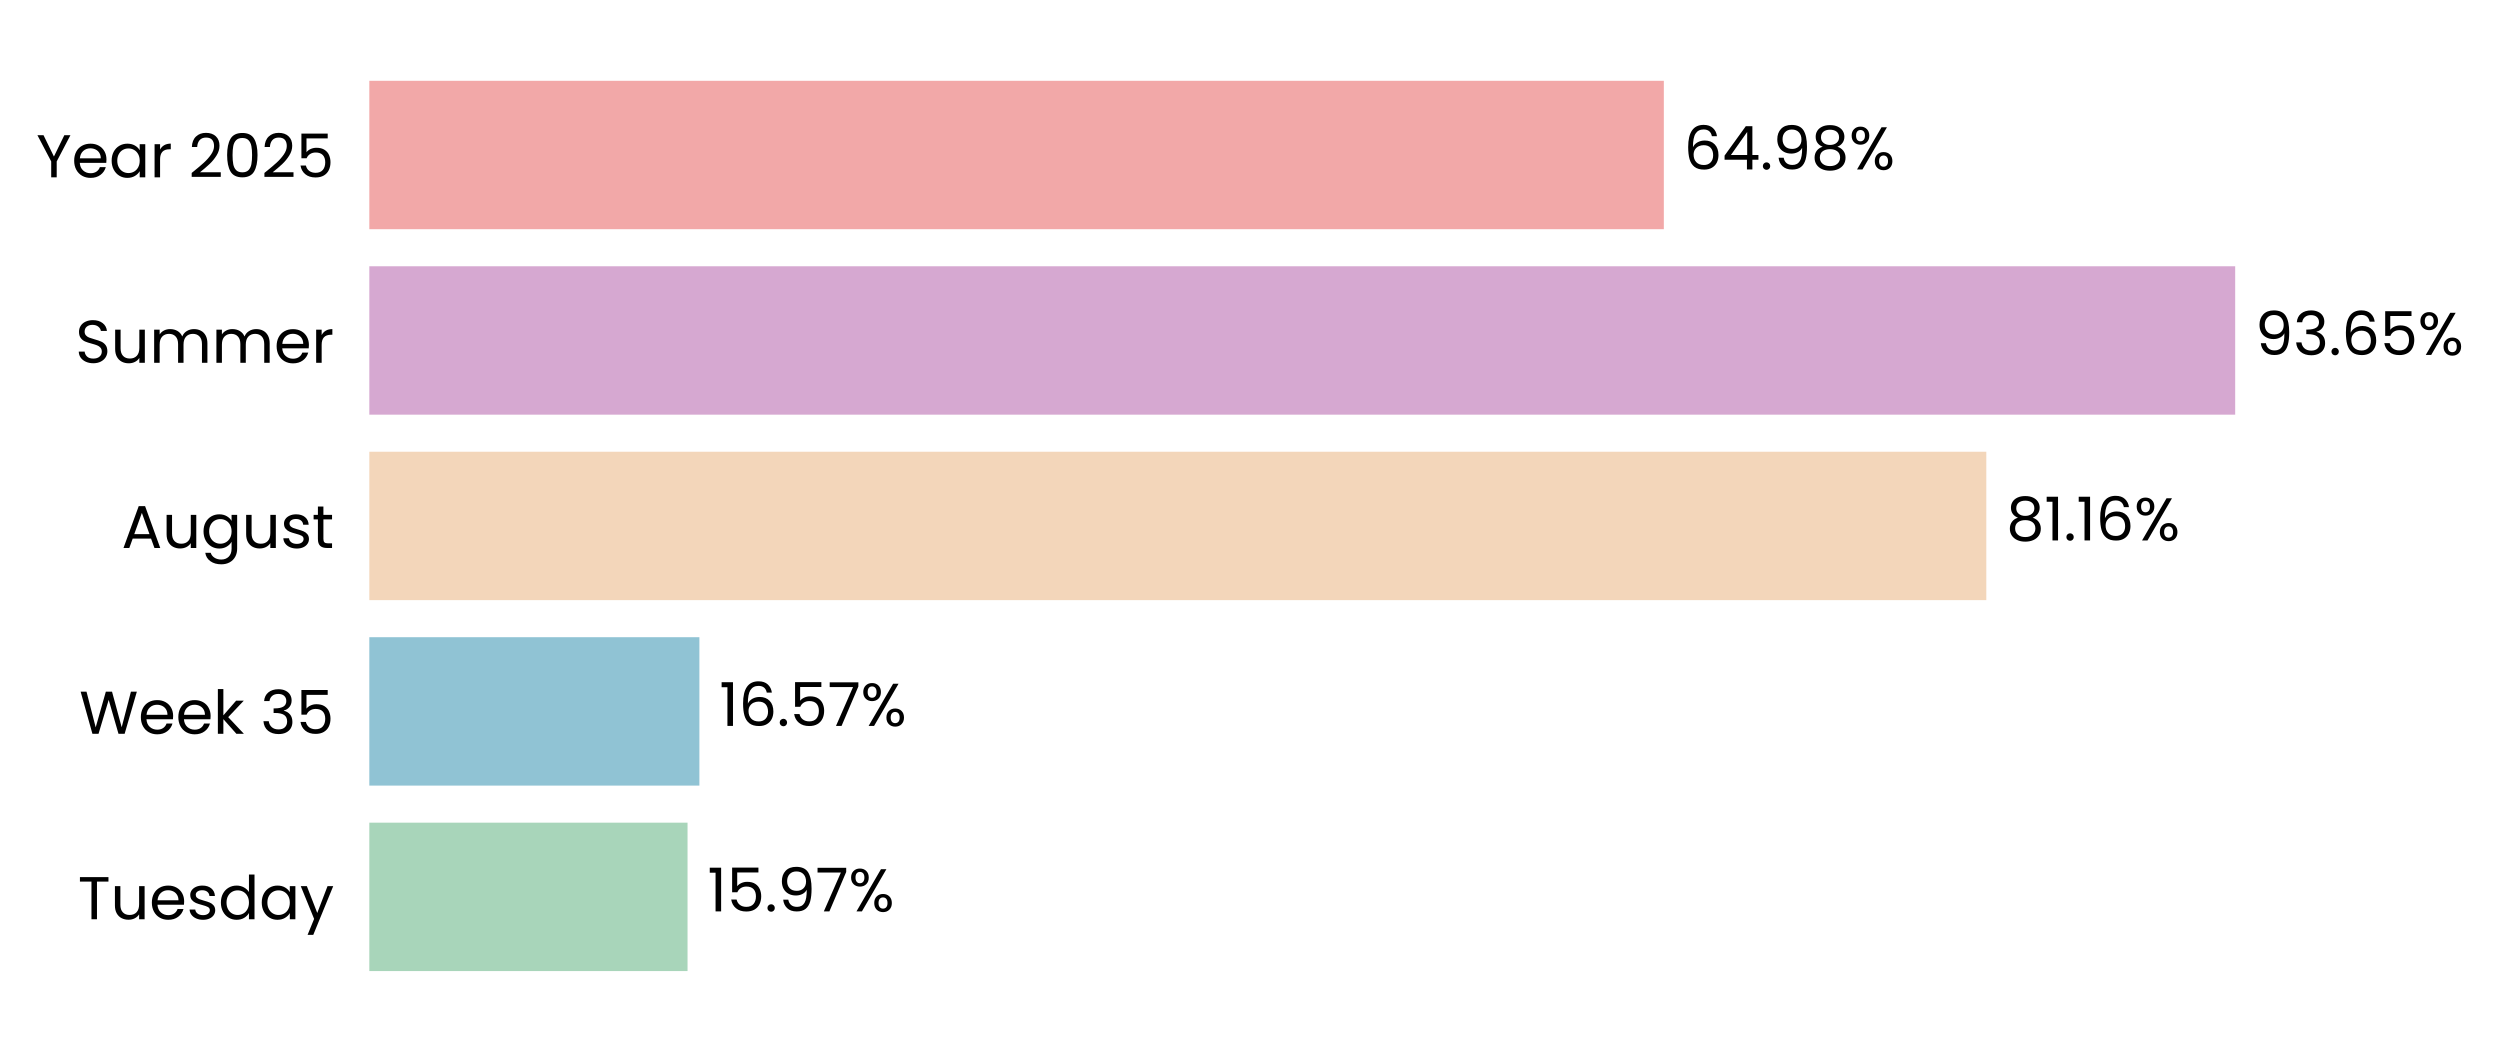
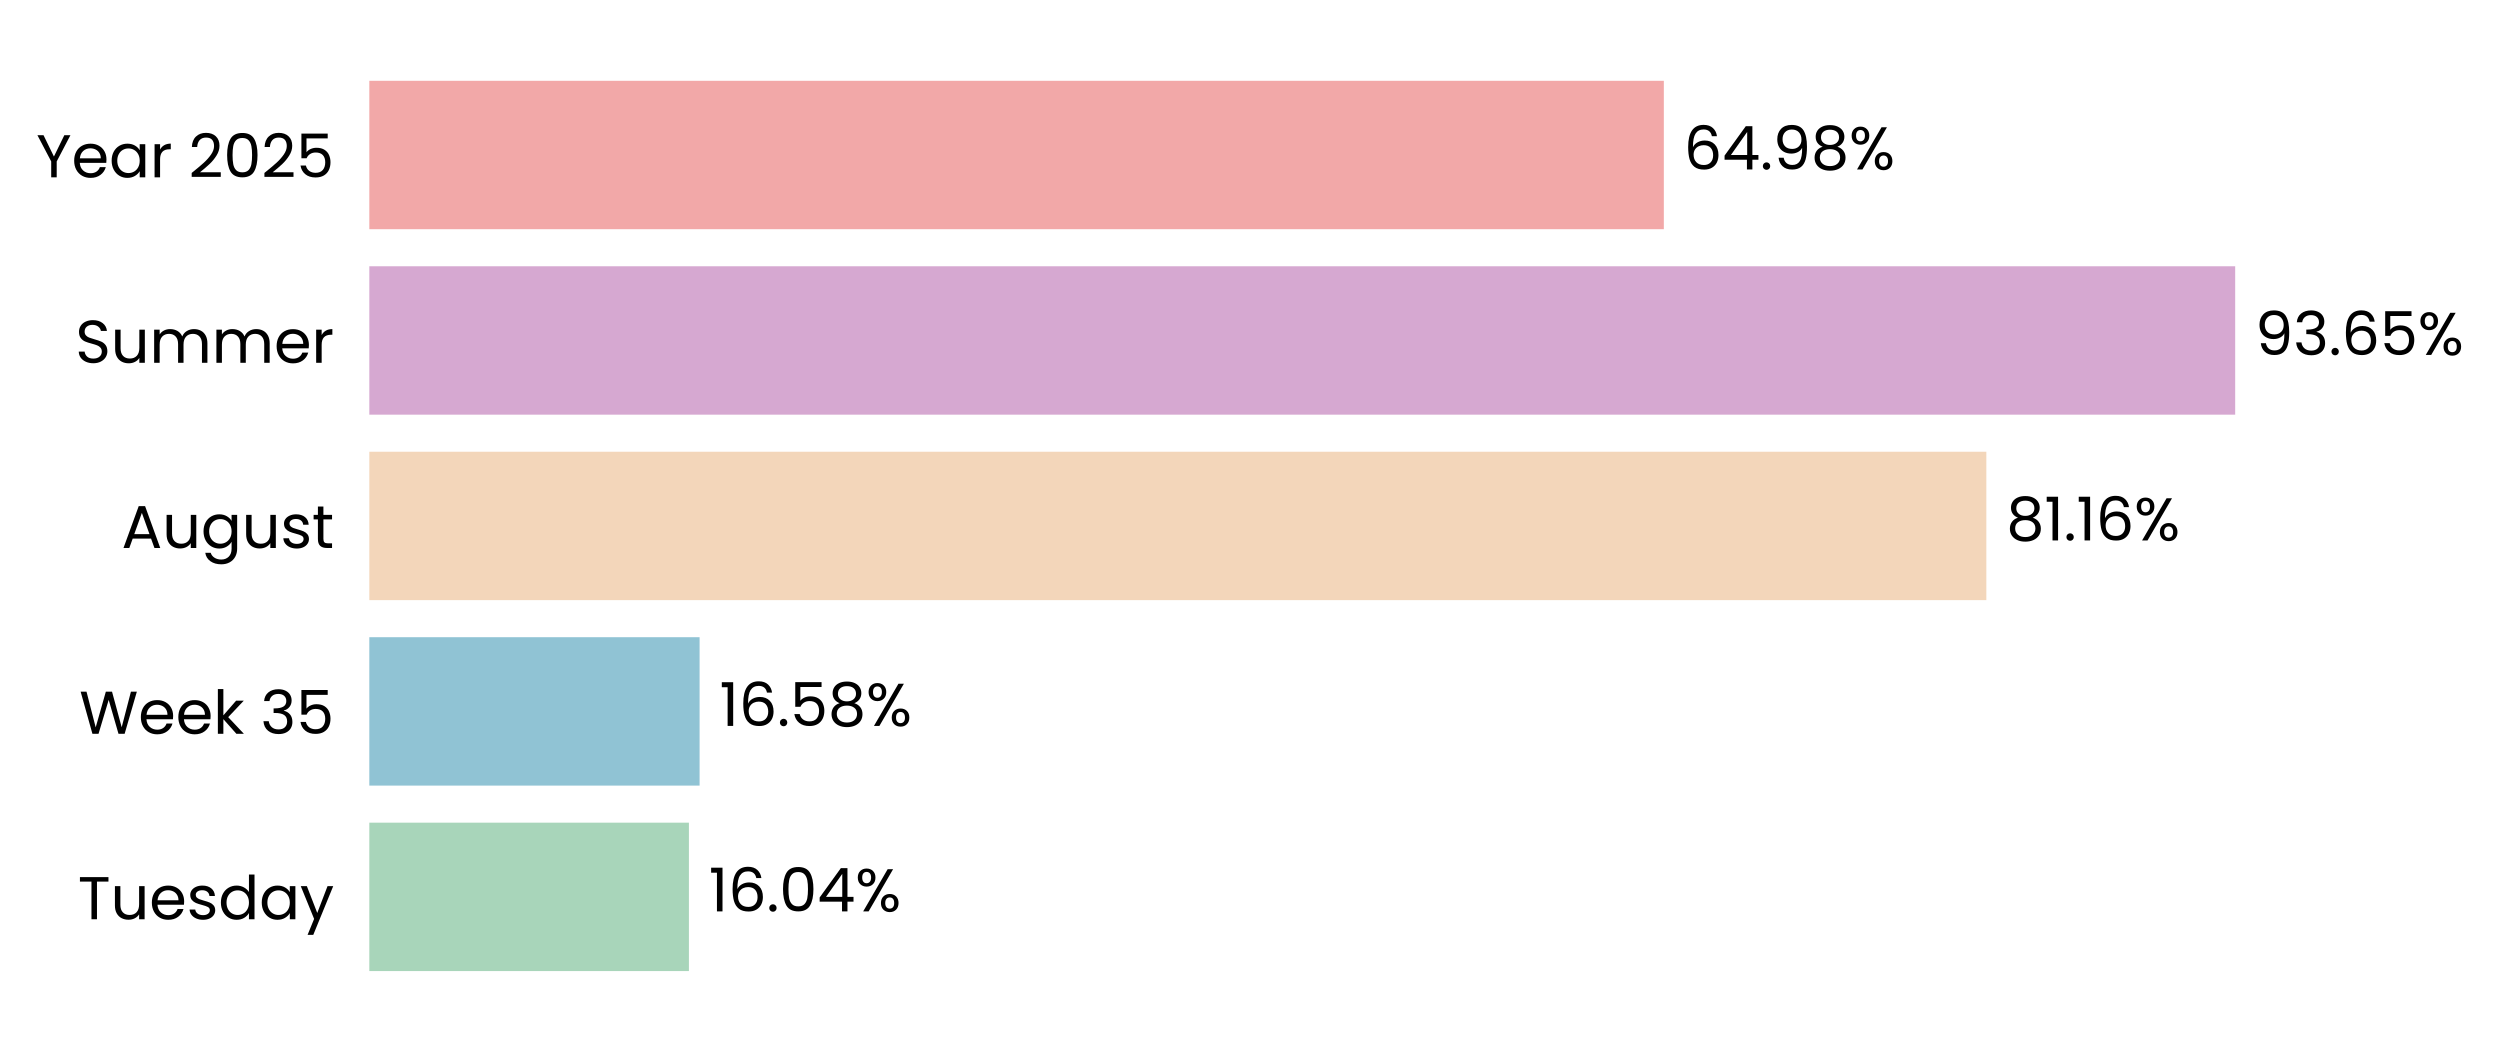
<svg xmlns="http://www.w3.org/2000/svg" xmlns:xlink="http://www.w3.org/1999/xlink" width="496.263pt" height="208.8pt" viewBox="0 0 496.263 208.8" version="1.1">
  <defs>
    <style type="text/css">*{stroke-linejoin: round; stroke-linecap: butt}</style>
  </defs>
  <g id="figure_1">
    <g id="patch_1">
      <path d="M 0 208.8  L 496.263 208.8  L 496.263 0  L 0 0  L 0 208.8  z " style="fill: none" />
    </g>
    <g id="axes_1">
      <g id="patch_2">
-         <path d="M 73.311 201.6  L 468.801 201.6  L 468.801 7.2  L 73.311 7.2  L 73.311 201.6  z " style="fill: none" />
+         <path d="M 73.311 201.6  L 468.798 201.6  L 468.798 7.2  L 73.311 7.2  L 73.311 201.6  z " style="fill: none" />
      </g>
      <g id="patch_3">
-         <path d="M 73.311 192.764  L 136.48 192.764  L 136.48 163.309  L 73.311 163.309  z " clip-path="url(#pe70c68c1bf)" style="fill: #a8d5ba" />
+         <path d="M 73.311 192.764  L 136.754 192.764  L 136.754 163.309  L 73.311 163.309  z " clip-path="url(#pa9a3385bbf)" style="fill: #a8d5ba" />
      </g>
      <g id="patch_4">
-         <path d="M 73.311 155.945  L 138.834 155.945  L 138.834 126.491  L 73.311 126.491  z " clip-path="url(#pe70c68c1bf)" style="fill: #90c3d4" />
+         <path d="M 73.311 155.945  L 138.873 155.945  L 138.873 126.491  L 73.311 126.491  z " clip-path="url(#pa9a3385bbf)" style="fill: #90c3d4" />
      </g>
      <g id="patch_5">
-         <path d="M 73.311 119.127  L 394.292 119.127  L 394.292 89.673  L 73.311 89.673  z " clip-path="url(#pe70c68c1bf)" style="fill: #f3d6ba" />
+         <path d="M 73.311 119.127  L 394.299 119.127  L 394.299 89.673  L 73.311 89.673  z " clip-path="url(#pa9a3385bbf)" style="fill: #f3d6ba" />
      </g>
      <g id="patch_6">
-         <path d="M 73.311 82.309  L 443.695 82.309  L 443.695 52.855  L 73.311 52.855  z " clip-path="url(#pe70c68c1bf)" style="fill: #d6a8d1" />
+         <path d="M 73.311 82.309  L 443.695 82.309  L 443.695 52.855  L 73.311 52.855  z " clip-path="url(#pa9a3385bbf)" style="fill: #d6a8d1" />
      </g>
      <g id="patch_7">
-         <path d="M 73.311 45.491  L 330.282 45.491  L 330.282 16.036  L 73.311 16.036  z " clip-path="url(#pe70c68c1bf)" style="fill: #f2a8a8" />
+         <path d="M 73.311 45.491  L 330.281 45.491  L 330.281 16.036  L 73.311 16.036  z " clip-path="url(#pa9a3385bbf)" style="fill: #f2a8a8" />
      </g>
      <g id="matplotlib.axis_1">
        <g id="ytick_1">
          <g id="text_1">
            <g transform="translate(15.4575 182.4764) scale(0.12 -0.12)">
              <defs>
                <path id="Poppins-Regular-54" d="M 3238 4461  L 3238 3987  L 2022 3987  L 2022 0  L 1440 0  L 1440 3987  L 218 3987  L 218 4461  L 3238 4461  z " transform="scale(0.015625)" />
                <path id="Poppins-Regular-75" d="M 3603 3507  L 3603 0  L 3021 0  L 3021 518  Q 2854 250 2556 99  Q 2259 -51 1901 -51  Q 1491 -51 1164 118  Q 838 288 649 627  Q 461 966 461 1453  L 461 3507  L 1037 3507  L 1037 1530  Q 1037 1011 1299 732  Q 1562 454 2016 454  Q 2483 454 2752 742  Q 3021 1030 3021 1581  L 3021 3507  L 3603 3507  z " transform="scale(0.015625)" />
                <path id="Poppins-Regular-65" d="M 3693 1888  Q 3693 1722 3674 1536  L 870 1536  Q 902 1018 1225 726  Q 1549 435 2010 435  Q 2387 435 2640 611  Q 2893 787 2995 1082  L 3622 1082  Q 3482 576 3059 259  Q 2637 -58 2010 -58  Q 1510 -58 1116 166  Q 723 390 499 803  Q 275 1216 275 1760  Q 275 2304 492 2713  Q 710 3123 1104 3344  Q 1498 3565 2010 3565  Q 2509 3565 2893 3347  Q 3277 3130 3485 2749  Q 3693 2368 3693 1888  z M 3091 2010  Q 3091 2342 2944 2582  Q 2797 2822 2544 2947  Q 2291 3072 1984 3072  Q 1542 3072 1232 2790  Q 922 2509 877 2010  L 3091 2010  z " transform="scale(0.015625)" />
                <path id="Poppins-Regular-73" d="M 1734 -58  Q 1331 -58 1011 80  Q 691 218 505 464  Q 320 710 301 1030  L 902 1030  Q 928 768 1149 601  Q 1370 435 1728 435  Q 2061 435 2253 582  Q 2445 730 2445 954  Q 2445 1184 2240 1296  Q 2035 1408 1606 1517  Q 1216 1619 969 1724  Q 723 1830 547 2038  Q 371 2246 371 2586  Q 371 2854 531 3078  Q 691 3302 985 3433  Q 1280 3565 1658 3565  Q 2240 3565 2598 3270  Q 2957 2976 2982 2464  L 2400 2464  Q 2381 2739 2179 2905  Q 1978 3072 1638 3072  Q 1325 3072 1139 2937  Q 954 2803 954 2586  Q 954 2413 1066 2301  Q 1178 2189 1347 2121  Q 1517 2054 1818 1971  Q 2195 1869 2432 1769  Q 2669 1670 2838 1472  Q 3008 1274 3014 954  Q 3014 666 2854 435  Q 2694 205 2403 73  Q 2112 -58 1734 -58  z " transform="scale(0.015625)" />
                <path id="Poppins-Regular-64" d="M 275 1766  Q 275 2304 492 2710  Q 710 3117 1091 3341  Q 1472 3565 1946 3565  Q 2355 3565 2707 3376  Q 3059 3187 3245 2880  L 3245 4736  L 3834 4736  L 3834 0  L 3245 0  L 3245 659  Q 3072 346 2733 144  Q 2394 -58 1939 -58  Q 1472 -58 1091 172  Q 710 403 492 819  Q 275 1235 275 1766  z M 3245 1760  Q 3245 2157 3085 2451  Q 2925 2746 2653 2902  Q 2381 3059 2054 3059  Q 1728 3059 1459 2905  Q 1190 2752 1030 2457  Q 870 2163 870 1766  Q 870 1363 1030 1065  Q 1190 768 1459 611  Q 1728 454 2054 454  Q 2381 454 2653 611  Q 2925 768 3085 1065  Q 3245 1363 3245 1760  z " transform="scale(0.015625)" />
                <path id="Poppins-Regular-61" d="M 275 1766  Q 275 2304 492 2710  Q 710 3117 1091 3341  Q 1472 3565 1939 3565  Q 2400 3565 2739 3366  Q 3078 3168 3245 2867  L 3245 3507  L 3834 3507  L 3834 0  L 3245 0  L 3245 653  Q 3072 346 2729 144  Q 2387 -58 1933 -58  Q 1466 -58 1088 172  Q 710 403 492 819  Q 275 1235 275 1766  z M 3245 1760  Q 3245 2157 3085 2451  Q 2925 2746 2653 2902  Q 2381 3059 2054 3059  Q 1728 3059 1459 2905  Q 1190 2752 1030 2457  Q 870 2163 870 1766  Q 870 1363 1030 1065  Q 1190 768 1459 611  Q 1728 454 2054 454  Q 2381 454 2653 611  Q 2925 768 3085 1065  Q 3245 1363 3245 1760  z " transform="scale(0.015625)" />
                <path id="Poppins-Regular-79" d="M 3514 3507  L 1402 -1651  L 800 -1651  L 1491 38  L 77 3507  L 723 3507  L 1824 666  L 2912 3507  L 3514 3507  z " transform="scale(0.015625)" />
              </defs>
              <use xlink:href="#Poppins-Regular-54" />
              <use xlink:href="#Poppins-Regular-75" transform="translate(54.09999 0)" />
              <use xlink:href="#Poppins-Regular-65" transform="translate(118.1 0)" />
              <use xlink:href="#Poppins-Regular-73" transform="translate(180.1 0)" />
              <use xlink:href="#Poppins-Regular-64" transform="translate(232.3 0)" />
              <use xlink:href="#Poppins-Regular-61" transform="translate(299.8999 0)" />
              <use xlink:href="#Poppins-Regular-79" transform="translate(367.4999 0)" />
            </g>
          </g>
        </g>
        <g id="ytick_2">
          <g id="text_2">
            <g transform="translate(15.73125 145.6582) scale(0.12 -0.12)">
              <defs>
                <path id="Poppins-Regular-57" d="M 6099 4461  L 4806 0  L 4154 0  L 3117 3590  L 2042 0  L 1395 -6  L 147 4461  L 768 4461  L 1741 678  L 2816 4461  L 3469 4461  L 4493 691  L 5472 4461  L 6099 4461  z " transform="scale(0.015625)" />
                <path id="Poppins-Regular-6b" d="M 2451 0  L 1075 1549  L 1075 0  L 493 0  L 493 4736  L 1075 4736  L 1075 1952  L 2426 3507  L 3238 3507  L 1587 1760  L 3245 0  L 2451 0  z " transform="scale(0.015625)" />
                <path id="Poppins-Regular-20" transform="scale(0.015625)" />
                <path id="Poppins-Regular-33" d="M 384 3462  Q 429 4051 838 4384  Q 1248 4717 1901 4717  Q 2336 4717 2653 4560  Q 2970 4403 3133 4134  Q 3296 3866 3296 3526  Q 3296 3130 3069 2842  Q 2842 2554 2477 2470  L 2477 2438  Q 2893 2336 3136 2035  Q 3379 1734 3379 1248  Q 3379 883 3212 592  Q 3046 301 2713 134  Q 2381 -32 1914 -32  Q 1235 -32 800 323  Q 365 678 314 1331  L 877 1331  Q 922 947 1190 704  Q 1459 461 1907 461  Q 2355 461 2588 694  Q 2822 928 2822 1299  Q 2822 1779 2502 1990  Q 2182 2202 1536 2202  L 1389 2202  L 1389 2688  L 1542 2688  Q 2131 2694 2432 2883  Q 2733 3072 2733 3469  Q 2733 3808 2512 4013  Q 2291 4218 1882 4218  Q 1485 4218 1241 4013  Q 998 3808 954 3462  L 384 3462  z " transform="scale(0.015625)" />
                <path id="Poppins-Regular-35" d="M 3347 4122  L 1101 4122  L 1101 2662  Q 1248 2867 1536 2998  Q 1824 3130 2157 3130  Q 2688 3130 3021 2909  Q 3354 2688 3498 2339  Q 3642 1990 3642 1600  Q 3642 1139 3469 774  Q 3296 410 2941 198  Q 2586 -13 2061 -13  Q 1389 -13 973 332  Q 557 678 467 1254  L 1037 1254  Q 1120 890 1389 685  Q 1658 480 2067 480  Q 2573 480 2829 784  Q 3085 1088 3085 1587  Q 3085 2086 2829 2358  Q 2573 2630 2074 2630  Q 1734 2630 1481 2467  Q 1229 2304 1114 2022  L 563 2022  L 563 4634  L 3347 4634  L 3347 4122  z " transform="scale(0.015625)" />
              </defs>
              <use xlink:href="#Poppins-Regular-57" />
              <use xlink:href="#Poppins-Regular-65" transform="translate(97.59999 0)" />
              <use xlink:href="#Poppins-Regular-65" transform="translate(159.6 0)" />
              <use xlink:href="#Poppins-Regular-6b" transform="translate(221.6 0)" />
              <use xlink:href="#Poppins-Regular-20" transform="translate(273.0999 0)" />
              <use xlink:href="#Poppins-Regular-33" transform="translate(299.7999 0)" />
              <use xlink:href="#Poppins-Regular-35" transform="translate(358.6999 0)" />
            </g>
          </g>
        </g>
        <g id="ytick_3">
          <g id="text_3">
            <g transform="translate(24.11812 108.78) scale(0.12 -0.12)">
              <defs>
                <path id="Poppins-Regular-41" d="M 3130 992  L 1184 992  L 826 0  L 211 0  L 1824 4435  L 2496 4435  L 4102 0  L 3488 0  L 3130 992  z M 2963 1466  L 2157 3718  L 1350 1466  L 2963 1466  z " transform="scale(0.015625)" />
                <path id="Poppins-Regular-67" d="M 1939 3565  Q 2394 3565 2736 3366  Q 3078 3168 3245 2867  L 3245 3507  L 3834 3507  L 3834 -77  Q 3834 -557 3629 -931  Q 3424 -1306 3043 -1517  Q 2662 -1728 2157 -1728  Q 1466 -1728 1005 -1401  Q 544 -1075 461 -512  L 1037 -512  Q 1133 -832 1433 -1027  Q 1734 -1222 2157 -1222  Q 2637 -1222 2941 -921  Q 3245 -621 3245 -77  L 3245 659  Q 3072 352 2733 147  Q 2394 -58 1939 -58  Q 1472 -58 1091 172  Q 710 403 492 819  Q 275 1235 275 1766  Q 275 2304 492 2710  Q 710 3117 1091 3341  Q 1472 3565 1939 3565  z M 3245 1760  Q 3245 2157 3085 2451  Q 2925 2746 2653 2902  Q 2381 3059 2054 3059  Q 1728 3059 1459 2905  Q 1190 2752 1030 2457  Q 870 2163 870 1766  Q 870 1363 1030 1065  Q 1190 768 1459 611  Q 1728 454 2054 454  Q 2381 454 2653 611  Q 2925 768 3085 1065  Q 3245 1363 3245 1760  z " transform="scale(0.015625)" />
                <path id="Poppins-Regular-74" d="M 1203 3027  L 1203 960  Q 1203 704 1312 598  Q 1421 493 1690 493  L 2118 493  L 2118 0  L 1594 0  Q 1107 0 864 224  Q 621 448 621 960  L 621 3027  L 166 3027  L 166 3507  L 621 3507  L 621 4390  L 1203 4390  L 1203 3507  L 2118 3507  L 2118 3027  L 1203 3027  z " transform="scale(0.015625)" />
              </defs>
              <use xlink:href="#Poppins-Regular-41" />
              <use xlink:href="#Poppins-Regular-75" transform="translate(67.39999 0)" />
              <use xlink:href="#Poppins-Regular-67" transform="translate(131.4 0)" />
              <use xlink:href="#Poppins-Regular-75" transform="translate(199 0)" />
              <use xlink:href="#Poppins-Regular-73" transform="translate(263 0)" />
              <use xlink:href="#Poppins-Regular-74" transform="translate(315.2 0)" />
            </g>
          </g>
        </g>
        <g id="ytick_4">
          <g id="text_4">
            <g transform="translate(14.95125 72.02182) scale(0.12 -0.12)">
              <defs>
                <path id="Poppins-Regular-53" d="M 1907 -45  Q 1466 -45 1117 112  Q 768 269 569 547  Q 371 826 365 1190  L 986 1190  Q 1018 877 1245 662  Q 1472 448 1907 448  Q 2323 448 2563 656  Q 2803 864 2803 1190  Q 2803 1446 2662 1606  Q 2522 1766 2310 1849  Q 2099 1933 1741 2029  Q 1299 2144 1033 2259  Q 768 2374 579 2620  Q 390 2867 390 3283  Q 390 3648 576 3929  Q 762 4211 1098 4364  Q 1434 4518 1869 4518  Q 2496 4518 2896 4204  Q 3296 3891 3347 3373  L 2707 3373  Q 2675 3629 2438 3824  Q 2202 4019 1811 4019  Q 1446 4019 1216 3830  Q 986 3642 986 3302  Q 986 3059 1123 2905  Q 1261 2752 1462 2672  Q 1664 2592 2029 2490  Q 2470 2368 2739 2249  Q 3008 2131 3200 1884  Q 3392 1638 3392 1216  Q 3392 890 3219 602  Q 3046 314 2707 134  Q 2368 -45 1907 -45  z " transform="scale(0.015625)" />
                <path id="Poppins-Regular-6d" d="M 4710 3571  Q 5120 3571 5440 3401  Q 5760 3232 5945 2893  Q 6131 2554 6131 2067  L 6131 0  L 5555 0  L 5555 1984  Q 5555 2509 5296 2787  Q 5037 3066 4595 3066  Q 4141 3066 3872 2774  Q 3603 2483 3603 1933  L 3603 0  L 3027 0  L 3027 1984  Q 3027 2509 2768 2787  Q 2509 3066 2067 3066  Q 1613 3066 1344 2774  Q 1075 2483 1075 1933  L 1075 0  L 493 0  L 493 3507  L 1075 3507  L 1075 3002  Q 1248 3277 1539 3424  Q 1830 3571 2182 3571  Q 2624 3571 2963 3372  Q 3302 3174 3469 2790  Q 3616 3162 3955 3366  Q 4294 3571 4710 3571  z " transform="scale(0.015625)" />
                <path id="Poppins-Regular-72" d="M 1075 2938  Q 1229 3238 1513 3404  Q 1798 3571 2208 3571  L 2208 2970  L 2054 2970  Q 1075 2970 1075 1907  L 1075 0  L 493 0  L 493 3507  L 1075 3507  L 1075 2938  z " transform="scale(0.015625)" />
              </defs>
              <use xlink:href="#Poppins-Regular-53" />
              <use xlink:href="#Poppins-Regular-75" transform="translate(58.7 0)" />
              <use xlink:href="#Poppins-Regular-6d" transform="translate(122.7 0)" />
              <use xlink:href="#Poppins-Regular-6d" transform="translate(225.7 0)" />
              <use xlink:href="#Poppins-Regular-65" transform="translate(328.7 0)" />
              <use xlink:href="#Poppins-Regular-72" transform="translate(390.6999 0)" />
            </g>
          </g>
        </g>
        <g id="ytick_5">
          <g id="text_5">
            <g transform="translate(7.2 35.20364) scale(0.12 -0.12)">
              <defs>
                <path id="Poppins-Regular-59" d="M 3616 4461  L 2163 1683  L 2163 0  L 1581 0  L 1581 1683  L 122 4461  L 768 4461  L 1869 2202  L 2970 4461  L 3616 4461  z " transform="scale(0.015625)" />
                <path id="Poppins-Regular-32" d="M 326 467  Q 1139 1120 1600 1539  Q 2061 1958 2377 2416  Q 2694 2874 2694 3315  Q 2694 3731 2492 3971  Q 2291 4211 1843 4211  Q 1408 4211 1168 3939  Q 928 3667 909 3213  L 346 3213  Q 371 3930 780 4320  Q 1190 4710 1837 4710  Q 2496 4710 2883 4345  Q 3270 3981 3270 3341  Q 3270 2810 2953 2307  Q 2637 1805 2233 1424  Q 1830 1043 1203 538  L 3405 538  L 3405 51  L 326 51  L 326 467  z " transform="scale(0.015625)" />
                <path id="Poppins-Regular-30" d="M 397 2362  Q 397 3462 755 4080  Q 1114 4698 2010 4698  Q 2899 4698 3257 4080  Q 3616 3462 3616 2362  Q 3616 1242 3257 621  Q 2899 0 2010 0  Q 1114 0 755 621  Q 397 1242 397 2362  z M 3040 2362  Q 3040 2918 2966 3305  Q 2893 3693 2665 3929  Q 2438 4166 2010 4166  Q 1574 4166 1347 3929  Q 1120 3693 1046 3305  Q 973 2918 973 2362  Q 973 1786 1046 1395  Q 1120 1005 1347 768  Q 1574 531 2010 531  Q 2438 531 2665 768  Q 2893 1005 2966 1395  Q 3040 1786 3040 2362  z " transform="scale(0.015625)" />
              </defs>
              <use xlink:href="#Poppins-Regular-59" />
              <use xlink:href="#Poppins-Regular-65" transform="translate(58.39999 0)" />
              <use xlink:href="#Poppins-Regular-61" transform="translate(120.4 0)" />
              <use xlink:href="#Poppins-Regular-72" transform="translate(188 0)" />
              <use xlink:href="#Poppins-Regular-20" transform="translate(225.3 0)" />
              <use xlink:href="#Poppins-Regular-32" transform="translate(252 0)" />
              <use xlink:href="#Poppins-Regular-30" transform="translate(309.4999 0)" />
              <use xlink:href="#Poppins-Regular-32" transform="translate(372.2999 0)" />
              <use xlink:href="#Poppins-Regular-35" transform="translate(429.7999 0)" />
            </g>
          </g>
        </g>
      </g>
      <g id="text_6">
-         <g transform="translate(140.4347 180.9164) scale(0.12 -0.12)">
+         <g transform="translate(140.7088 180.9164) scale(0.12 -0.12)">
          <defs>
            <path id="Poppins-Regular-31" d="M 243 4096  L 243 4627  L 1446 4627  L 1446 0  L 858 0  L 858 4096  L 243 4096  z " transform="scale(0.015625)" />
+             <path id="Poppins-Regular-36" d="M 2976 3526  Q 2835 4237 2099 4237  Q 1530 4237 1248 3798  Q 966 3360 973 2355  Q 1120 2688 1462 2877  Q 1805 3066 2227 3066  Q 2886 3066 3280 2656  Q 3674 2246 3674 1523  Q 3674 1088 3504 742  Q 3334 397 2992 192  Q 2650 -13 2163 -13  Q 1504 -13 1133 281  Q 762 576 614 1094  Q 467 1613 467 2374  Q 467 4723 2106 4723  Q 2733 4723 3091 4384  Q 3450 4045 3514 3526  L 2976 3526  z M 2106 2573  Q 1830 2573 1587 2461  Q 1344 2349 1193 2121  Q 1043 1894 1043 1568  Q 1043 1082 1324 778  Q 1606 474 2131 474  Q 2579 474 2844 752  Q 3110 1030 3110 1504  Q 3110 2003 2854 2288  Q 2598 2573 2106 2573  z " transform="scale(0.015625)" />
            <path id="Poppins-Regular-2e" d="M 678 -38  Q 512 -38 397 77  Q 282 192 282 358  Q 282 525 397 640  Q 512 755 678 755  Q 838 755 950 640  Q 1062 525 1062 358  Q 1062 192 950 77  Q 838 -38 678 -38  z " transform="scale(0.015625)" />
-             <path id="Poppins-Regular-39" d="M 1146 1242  Q 1210 877 1443 678  Q 1677 480 2074 480  Q 2605 480 2857 896  Q 3110 1312 3098 2298  Q 2963 2010 2649 1846  Q 2336 1683 1952 1683  Q 1523 1683 1187 1859  Q 851 2035 659 2374  Q 467 2714 467 3194  Q 467 3878 864 4297  Q 1261 4717 1990 4717  Q 2886 4717 3248 4134  Q 3610 3552 3610 2400  Q 3610 1594 3466 1069  Q 3322 544 2979 269  Q 2637 -6 2042 -6  Q 1389 -6 1024 346  Q 659 698 608 1242  L 1146 1242  z M 2048 2176  Q 2477 2176 2752 2441  Q 3027 2707 3027 3162  Q 3027 3642 2758 3936  Q 2490 4230 2003 4230  Q 1555 4230 1289 3948  Q 1024 3667 1024 3206  Q 1024 2739 1286 2457  Q 1549 2176 2048 2176  z " transform="scale(0.015625)" />
-             <path id="Poppins-Regular-37" d="M 3245 4173  L 1466 0  L 877 0  L 2682 4115  L 211 4115  L 211 4614  L 3245 4614  L 3245 4173  z " transform="scale(0.015625)" />
+             <path id="Poppins-Regular-34" d="M 256 1030  L 256 1472  L 2502 4582  L 3200 4582  L 3200 1536  L 3840 1536  L 3840 1030  L 3200 1030  L 3200 0  L 2624 0  L 2624 1030  L 256 1030  z M 2650 3974  L 928 1536  L 2650 1536  L 2650 3974  z " transform="scale(0.015625)" />
            <path id="Poppins-Regular-25" d="M 269 3584  Q 269 4019 531 4278  Q 794 4538 1203 4538  Q 1613 4538 1875 4278  Q 2138 4019 2138 3584  Q 2138 3142 1875 2883  Q 1613 2624 1203 2624  Q 794 2624 531 2883  Q 269 3142 269 3584  z M 4006 4467  L 1414 0  L 838 0  L 3430 4467  L 4006 4467  z M 1203 4179  Q 986 4179 861 4028  Q 736 3878 736 3584  Q 736 3290 861 3136  Q 986 2982 1203 2982  Q 1421 2982 1549 3139  Q 1677 3296 1677 3584  Q 1677 3878 1549 4028  Q 1421 4179 1203 4179  z M 2720 883  Q 2720 1325 2982 1584  Q 3245 1843 3654 1843  Q 4064 1843 4323 1584  Q 4582 1325 4582 883  Q 4582 448 4323 185  Q 4064 -77 3654 -77  Q 3245 -77 2982 182  Q 2720 442 2720 883  z M 3648 1478  Q 3430 1478 3302 1328  Q 3174 1178 3174 883  Q 3174 595 3302 444  Q 3430 294 3648 294  Q 3866 294 3994 444  Q 4122 595 4122 883  Q 4122 1178 3994 1328  Q 3866 1478 3648 1478  z " transform="scale(0.015625)" />
          </defs>
          <use xlink:href="#Poppins-Regular-31" />
-           <use xlink:href="#Poppins-Regular-35" transform="translate(31.99998 0)" />
-           <use xlink:href="#Poppins-Regular-2e" transform="translate(94.79997 0)" />
-           <use xlink:href="#Poppins-Regular-39" transform="translate(115.8 0)" />
-           <use xlink:href="#Poppins-Regular-37" transform="translate(178.7999 0)" />
-           <use xlink:href="#Poppins-Regular-25" transform="translate(233.3999 0)" />
+           <use xlink:href="#Poppins-Regular-36" transform="translate(31.99998 0)" />
+           <use xlink:href="#Poppins-Regular-2e" transform="translate(95.49997 0)" />
+           <use xlink:href="#Poppins-Regular-30" transform="translate(116.5 0)" />
+           <use xlink:href="#Poppins-Regular-34" transform="translate(179.2999 0)" />
+           <use xlink:href="#Poppins-Regular-25" transform="translate(242.1999 0)" />
        </g>
      </g>
      <g id="text_7">
-         <g transform="translate(142.7888 144.0982) scale(0.12 -0.12)">
+         <g transform="translate(142.8275 144.0982) scale(0.12 -0.12)">
          <defs>
-             <path id="Poppins-Regular-36" d="M 2976 3526  Q 2835 4237 2099 4237  Q 1530 4237 1248 3798  Q 966 3360 973 2355  Q 1120 2688 1462 2877  Q 1805 3066 2227 3066  Q 2886 3066 3280 2656  Q 3674 2246 3674 1523  Q 3674 1088 3504 742  Q 3334 397 2992 192  Q 2650 -13 2163 -13  Q 1504 -13 1133 281  Q 762 576 614 1094  Q 467 1613 467 2374  Q 467 4723 2106 4723  Q 2733 4723 3091 4384  Q 3450 4045 3514 3526  L 2976 3526  z M 2106 2573  Q 1830 2573 1587 2461  Q 1344 2349 1193 2121  Q 1043 1894 1043 1568  Q 1043 1082 1324 778  Q 1606 474 2131 474  Q 2579 474 2844 752  Q 3110 1030 3110 1504  Q 3110 2003 2854 2288  Q 2598 2573 2106 2573  z " transform="scale(0.015625)" />
+             <path id="Poppins-Regular-38" d="M 1242 2406  Q 883 2547 691 2816  Q 499 3085 499 3469  Q 499 3814 672 4092  Q 845 4371 1187 4534  Q 1530 4698 2016 4698  Q 2502 4698 2844 4534  Q 3187 4371 3363 4092  Q 3539 3814 3539 3469  Q 3539 3098 3340 2819  Q 3142 2541 2797 2406  Q 3194 2285 3427 1981  Q 3661 1677 3661 1248  Q 3661 832 3456 521  Q 3251 211 2876 41  Q 2502 -128 2016 -128  Q 1530 -128 1162 41  Q 794 211 589 521  Q 384 832 384 1248  Q 384 1677 614 1984  Q 845 2291 1242 2406  z M 2976 3398  Q 2976 3789 2720 4000  Q 2464 4211 2016 4211  Q 1574 4211 1318 4000  Q 1062 3789 1062 3392  Q 1062 3034 1328 2816  Q 1594 2598 2016 2598  Q 2445 2598 2710 2819  Q 2976 3040 2976 3398  z M 2016 2150  Q 1542 2150 1241 1929  Q 941 1709 941 1267  Q 941 858 1232 608  Q 1523 358 2016 358  Q 2509 358 2797 608  Q 3085 858 3085 1267  Q 3085 1696 2790 1923  Q 2496 2150 2016 2150  z " transform="scale(0.015625)" />
          </defs>
          <use xlink:href="#Poppins-Regular-31" />
          <use xlink:href="#Poppins-Regular-36" transform="translate(31.99998 0)" />
          <use xlink:href="#Poppins-Regular-2e" transform="translate(95.49997 0)" />
          <use xlink:href="#Poppins-Regular-35" transform="translate(116.5 0)" />
-           <use xlink:href="#Poppins-Regular-37" transform="translate(179.2999 0)" />
-           <use xlink:href="#Poppins-Regular-25" transform="translate(233.8999 0)" />
+           <use xlink:href="#Poppins-Regular-38" transform="translate(179.2999 0)" />
+           <use xlink:href="#Poppins-Regular-25" transform="translate(242.3999 0)" />
        </g>
      </g>
      <g id="text_8">
-         <g transform="translate(398.2472 107.28) scale(0.12 -0.12)">
-           <defs>
-             <path id="Poppins-Regular-38" d="M 1242 2406  Q 883 2547 691 2816  Q 499 3085 499 3469  Q 499 3814 672 4092  Q 845 4371 1187 4534  Q 1530 4698 2016 4698  Q 2502 4698 2844 4534  Q 3187 4371 3363 4092  Q 3539 3814 3539 3469  Q 3539 3098 3340 2819  Q 3142 2541 2797 2406  Q 3194 2285 3427 1981  Q 3661 1677 3661 1248  Q 3661 832 3456 521  Q 3251 211 2876 41  Q 2502 -128 2016 -128  Q 1530 -128 1162 41  Q 794 211 589 521  Q 384 832 384 1248  Q 384 1677 614 1984  Q 845 2291 1242 2406  z M 2976 3398  Q 2976 3789 2720 4000  Q 2464 4211 2016 4211  Q 1574 4211 1318 4000  Q 1062 3789 1062 3392  Q 1062 3034 1328 2816  Q 1594 2598 2016 2598  Q 2445 2598 2710 2819  Q 2976 3040 2976 3398  z M 2016 2150  Q 1542 2150 1241 1929  Q 941 1709 941 1267  Q 941 858 1232 608  Q 1523 358 2016 358  Q 2509 358 2797 608  Q 3085 858 3085 1267  Q 3085 1696 2790 1923  Q 2496 2150 2016 2150  z " transform="scale(0.015625)" />
-           </defs>
+         <g transform="translate(398.2537 107.28) scale(0.12 -0.12)">
          <use xlink:href="#Poppins-Regular-38" />
          <use xlink:href="#Poppins-Regular-31" transform="translate(63.09999 0)" />
          <use xlink:href="#Poppins-Regular-2e" transform="translate(95.09998 0)" />
          <use xlink:href="#Poppins-Regular-31" transform="translate(116.1 0)" />
          <use xlink:href="#Poppins-Regular-36" transform="translate(148.0999 0)" />
          <use xlink:href="#Poppins-Regular-25" transform="translate(211.5999 0)" />
        </g>
      </g>
      <g id="text_9">
-         <g transform="translate(447.6497 70.46182) scale(0.12 -0.12)">
+         <g transform="translate(447.6499 70.46182) scale(0.12 -0.12)">
+           <defs>
+             <path id="Poppins-Regular-39" d="M 1146 1242  Q 1210 877 1443 678  Q 1677 480 2074 480  Q 2605 480 2857 896  Q 3110 1312 3098 2298  Q 2963 2010 2649 1846  Q 2336 1683 1952 1683  Q 1523 1683 1187 1859  Q 851 2035 659 2374  Q 467 2714 467 3194  Q 467 3878 864 4297  Q 1261 4717 1990 4717  Q 2886 4717 3248 4134  Q 3610 3552 3610 2400  Q 3610 1594 3466 1069  Q 3322 544 2979 269  Q 2637 -6 2042 -6  Q 1389 -6 1024 346  Q 659 698 608 1242  L 1146 1242  z M 2048 2176  Q 2477 2176 2752 2441  Q 3027 2707 3027 3162  Q 3027 3642 2758 3936  Q 2490 4230 2003 4230  Q 1555 4230 1289 3948  Q 1024 3667 1024 3206  Q 1024 2739 1286 2457  Q 1549 2176 2048 2176  z " transform="scale(0.015625)" />
+           </defs>
          <use xlink:href="#Poppins-Regular-39" />
          <use xlink:href="#Poppins-Regular-33" transform="translate(62.99999 0)" />
          <use xlink:href="#Poppins-Regular-2e" transform="translate(121.9 0)" />
          <use xlink:href="#Poppins-Regular-36" transform="translate(142.9 0)" />
          <use xlink:href="#Poppins-Regular-35" transform="translate(206.3999 0)" />
          <use xlink:href="#Poppins-Regular-25" transform="translate(269.1999 0)" />
        </g>
      </g>
      <g id="text_10">
-         <g transform="translate(334.2367 33.64364) scale(0.12 -0.12)">
-           <defs>
-             <path id="Poppins-Regular-34" d="M 256 1030  L 256 1472  L 2502 4582  L 3200 4582  L 3200 1536  L 3840 1536  L 3840 1030  L 3200 1030  L 3200 0  L 2624 0  L 2624 1030  L 256 1030  z M 2650 3974  L 928 1536  L 2650 1536  L 2650 3974  z " transform="scale(0.015625)" />
-           </defs>
+         <g transform="translate(334.2355 33.64364) scale(0.12 -0.12)">
          <use xlink:href="#Poppins-Regular-36" />
          <use xlink:href="#Poppins-Regular-34" transform="translate(63.49999 0)" />
          <use xlink:href="#Poppins-Regular-2e" transform="translate(126.4 0)" />
          <use xlink:href="#Poppins-Regular-39" transform="translate(147.4 0)" />
          <use xlink:href="#Poppins-Regular-38" transform="translate(210.3999 0)" />
          <use xlink:href="#Poppins-Regular-25" transform="translate(273.4999 0)" />
        </g>
      </g>
    </g>
  </g>
  <defs>
-     <clipPath id="pe70c68c1bf">
-       <rect x="73.311" y="7.2" width="395.49" height="194.4" />
+     <clipPath id="pa9a3385bbf">
+       <rect x="73.311" y="7.2" width="395.487" height="194.4" />
    </clipPath>
  </defs>
</svg>
